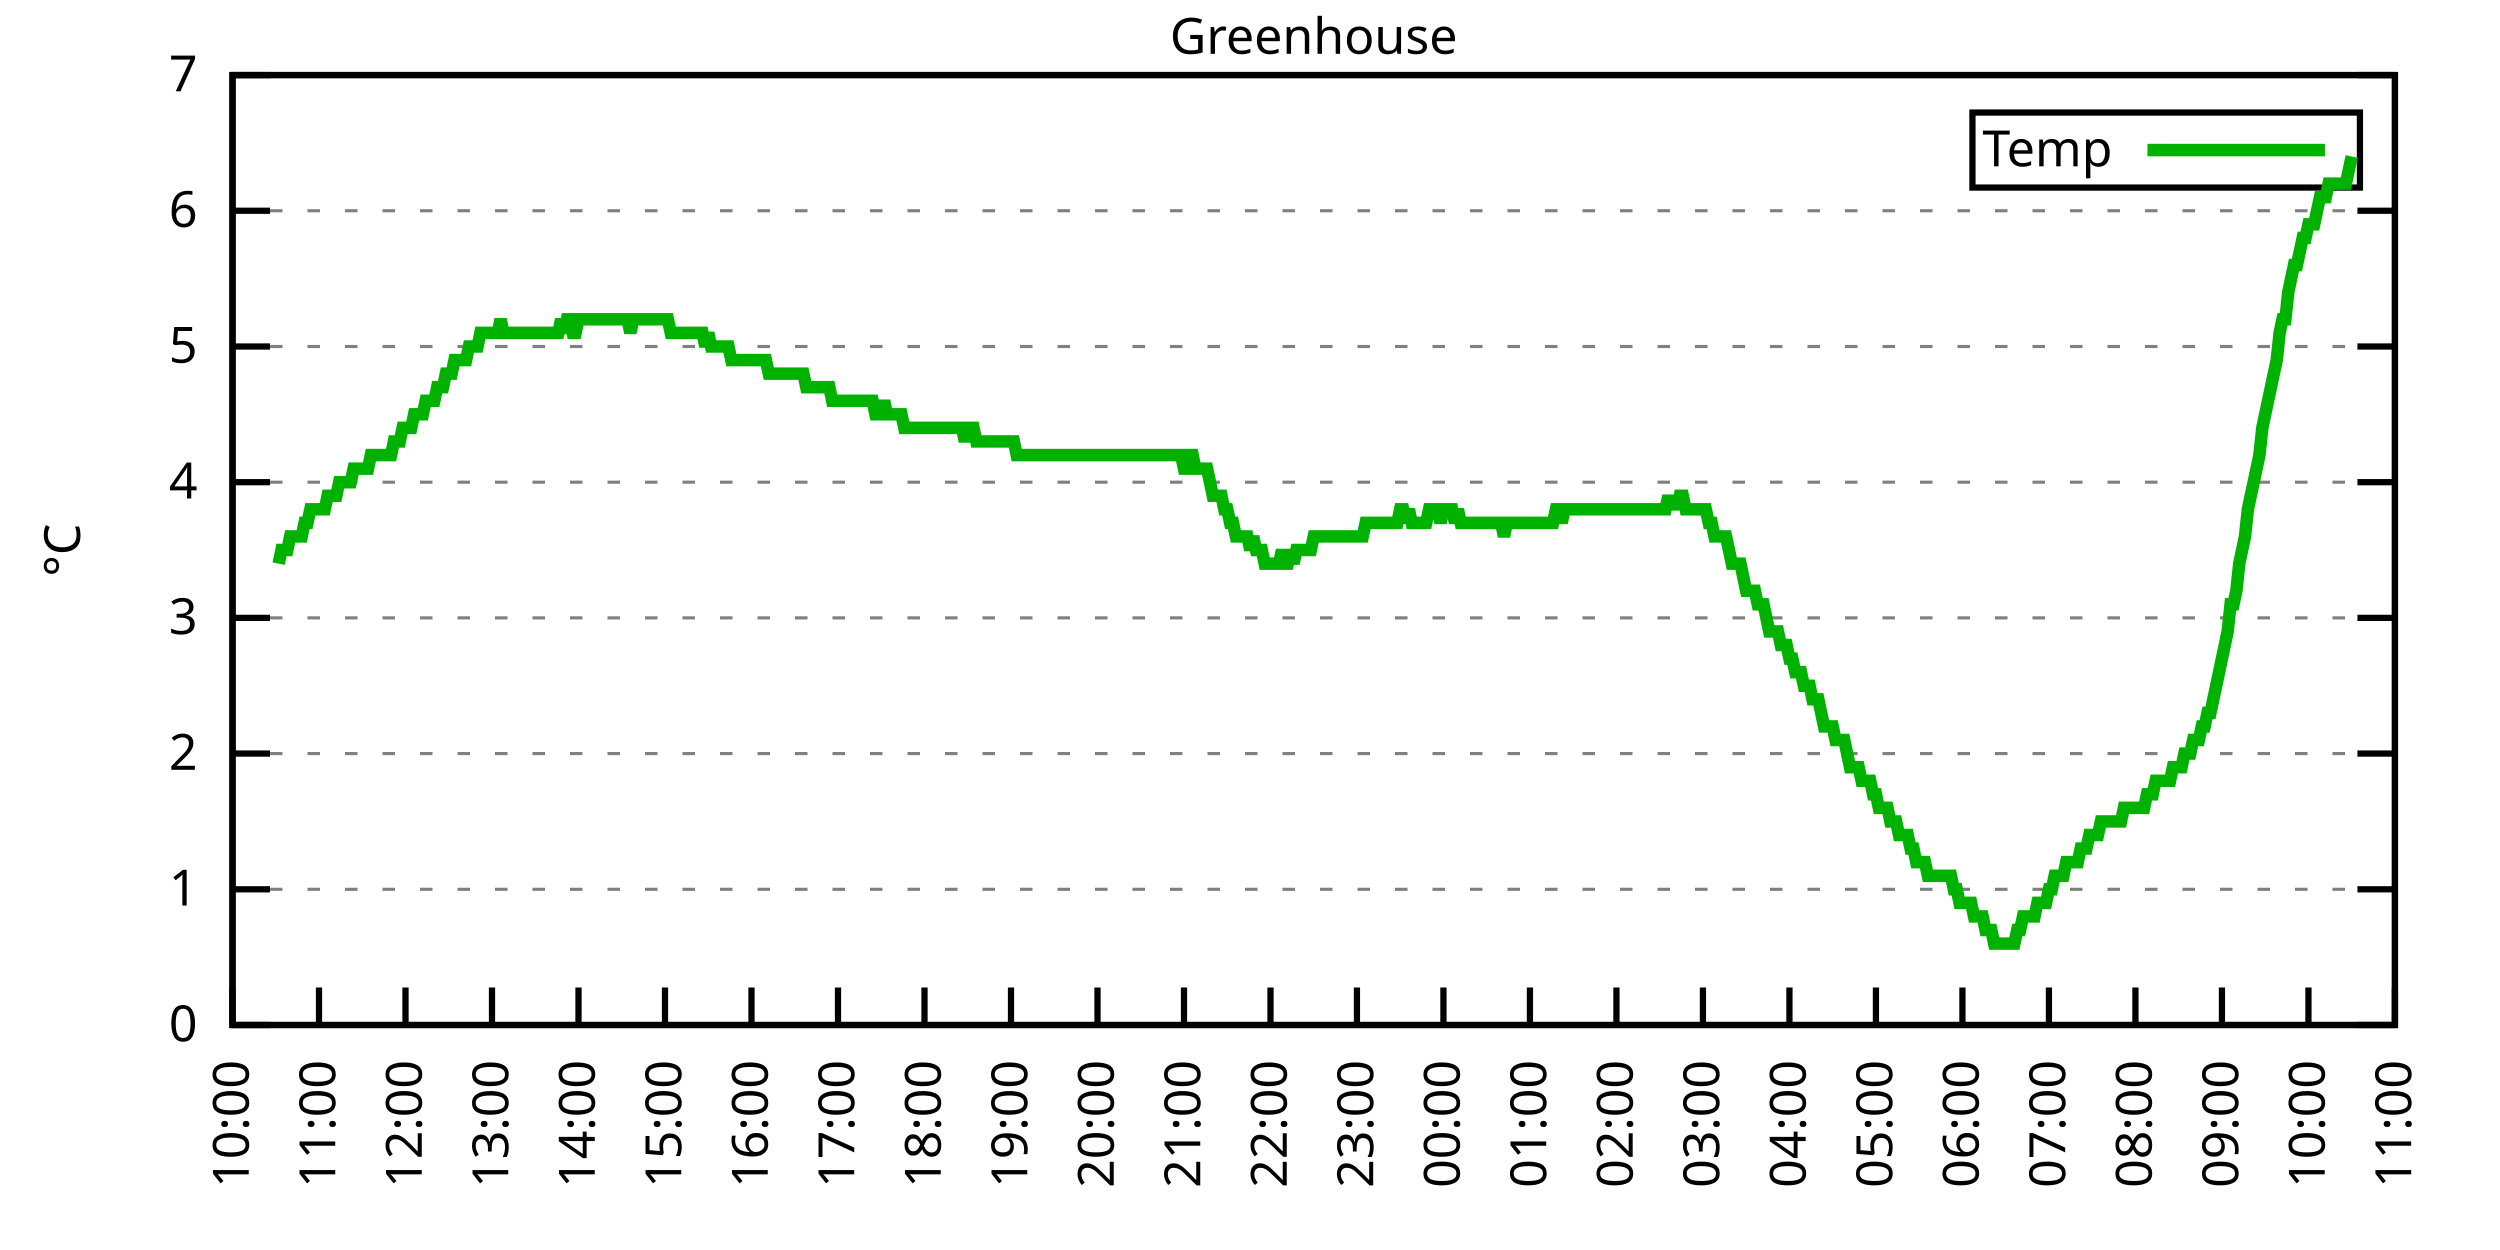
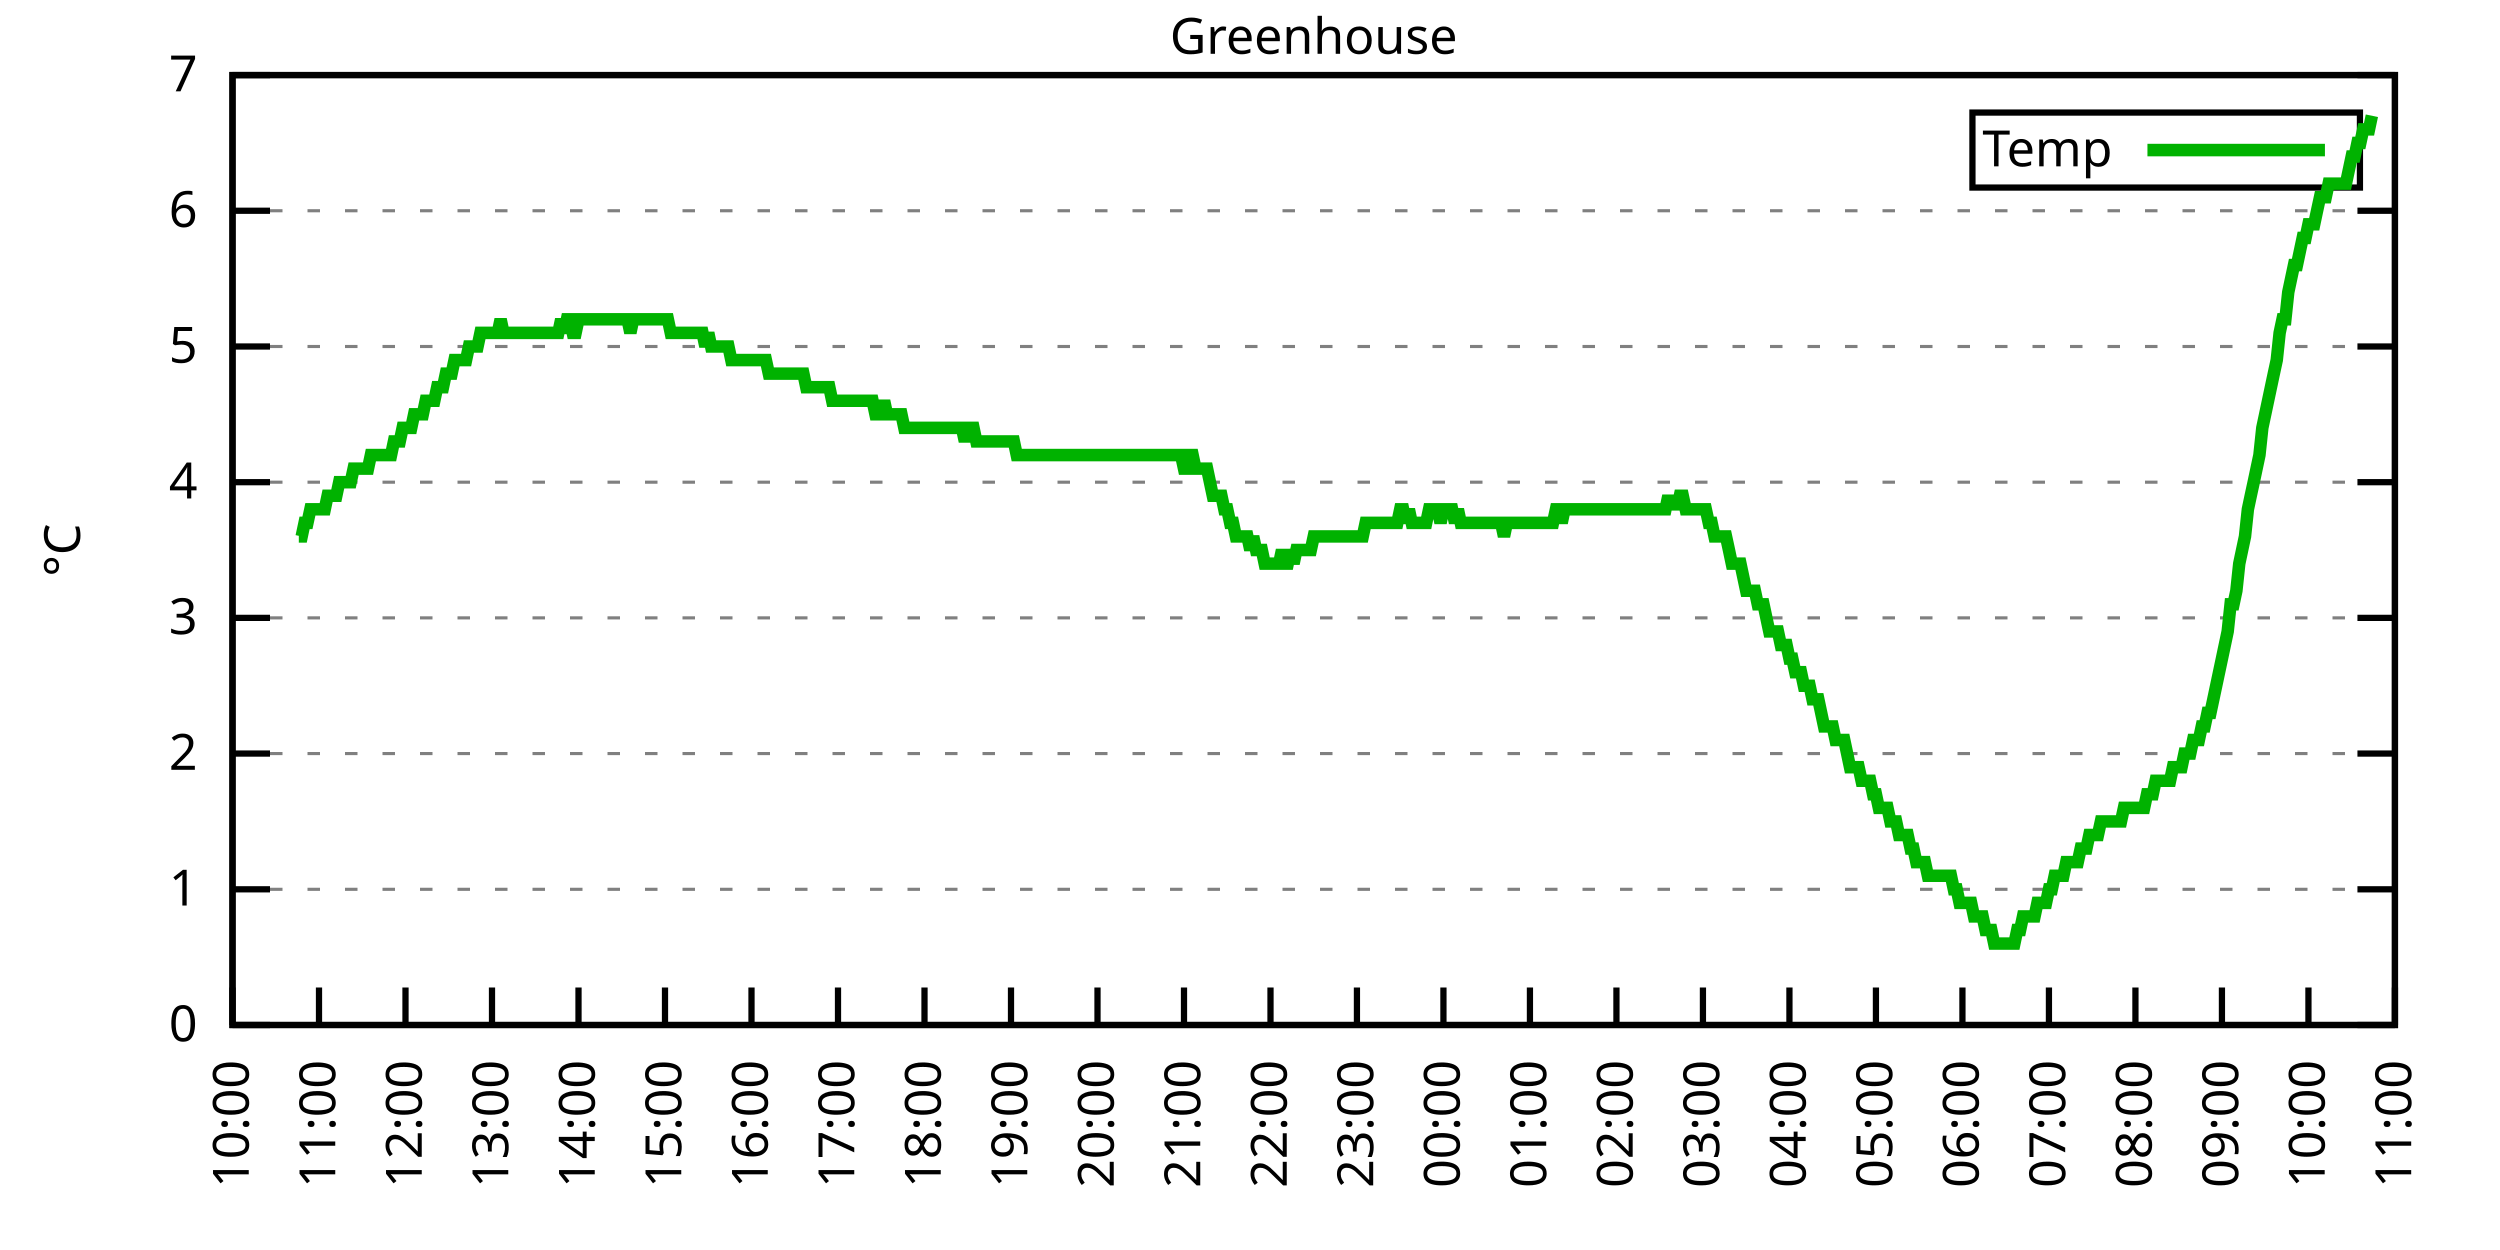
<svg xmlns="http://www.w3.org/2000/svg" xmlns:xlink="http://www.w3.org/1999/xlink" width="400" height="200" viewBox="0 0 400 200">
  <g id="gnuplot_canvas">
    <rect x="0" y="0" width="400" height="200" fill="none" />
    <defs>
      <circle id="gpDot" r="0.5" stroke-width="0.5" stroke="currentColor" />
      <path id="gpPt0" stroke-width="0.333" stroke="currentColor" d="M-1,0 h2 M0,-1 v2" />
      <path id="gpPt1" stroke-width="0.333" stroke="currentColor" d="M-1,-1 L1,1 M1,-1 L-1,1" />
      <path id="gpPt2" stroke-width="0.333" stroke="currentColor" d="M-1,0 L1,0 M0,-1 L0,1 M-1,-1 L1,1 M-1,1 L1,-1" />
      <rect id="gpPt3" stroke-width="0.333" stroke="currentColor" x="-1" y="-1" width="2" height="2" />
      <rect id="gpPt4" stroke-width="0.333" stroke="currentColor" fill="currentColor" x="-1" y="-1" width="2" height="2" />
      <circle id="gpPt5" stroke-width="0.333" stroke="currentColor" cx="0" cy="0" r="1" />
      <use xlink:href="#gpPt5" id="gpPt6" fill="currentColor" stroke="none" />
      <path id="gpPt7" stroke-width="0.333" stroke="currentColor" d="M0,-1.33 L-1.33,0.67 L1.33,0.67 z" />
      <use xlink:href="#gpPt7" id="gpPt8" fill="currentColor" stroke="none" />
      <use xlink:href="#gpPt7" id="gpPt9" stroke="currentColor" transform="rotate(180)" />
      <use xlink:href="#gpPt9" id="gpPt10" fill="currentColor" stroke="none" />
      <use xlink:href="#gpPt3" id="gpPt11" stroke="currentColor" transform="rotate(45)" />
      <use xlink:href="#gpPt11" id="gpPt12" fill="currentColor" stroke="none" />
      <path id="gpPt13" stroke-width="0.333" stroke="currentColor" d="M0,1.330 L1.265,0.411 L0.782,-1.067 L-0.782,-1.076 L-1.265,0.411 z" />
      <use xlink:href="#gpPt13" id="gpPt14" fill="currentColor" stroke="none" />
      <filter id="textbox" filterUnits="objectBoundingBox" x="0" y="0" height="1" width="1">
        <feFlood flood-color="white" flood-opacity="1" result="bgnd" />
        <feComposite in="SourceGraphic" in2="bgnd" operator="atop" />
      </filter>
      <filter id="greybox" filterUnits="objectBoundingBox" x="0" y="0" height="1" width="1">
        <feFlood flood-color="lightgrey" flood-opacity="1" result="grey" />
        <feComposite in="SourceGraphic" in2="grey" operator="atop" />
      </filter>
    </defs>
    <g fill="none" color="white" stroke="currentColor" stroke-width="1.00" stroke-linecap="butt" stroke-linejoin="miter">
</g>
    <g fill="none" color="black" stroke="currentColor" stroke-width="1.00" stroke-linecap="butt" stroke-linejoin="miter">
      <g stroke="none" shape-rendering="crispEdges">
        <polygon fill="rgb(255, 255, 255)" points="37.20,164.00 383.18,164.00 383.18,12.02 37.20,12.02 " />
      </g>
    </g>
    <g fill="none" color="black" stroke="currentColor" stroke-width="1.00" stroke-linecap="butt" stroke-linejoin="miter">
</g>
    <g fill="none" color="black" stroke="black" stroke-width="0.50" stroke-linecap="butt" stroke-linejoin="miter">
</g>
    <g fill="none" color="gray" stroke="currentColor" stroke-width="0.50" stroke-linecap="butt" stroke-linejoin="miter">
      <path stroke="gray" stroke-dasharray="2,4" class="gridline" d="M37.20,164.00 L383.19,164.00  " />
    </g>
    <g fill="none" color="gray" stroke="gray" stroke-width="1.00" stroke-linecap="butt" stroke-linejoin="miter">
</g>
    <g fill="none" color="black" stroke="currentColor" stroke-width="1.00" stroke-linecap="butt" stroke-linejoin="miter">
      <path stroke="black" d="M37.20,164.00 L43.20,164.00 M383.19,164.00 L377.19,164.00  " />
      <g transform="translate(31.60,166.60)" stroke="none" fill="black" font-family="Sans" font-size="8.00" text-anchor="end">
        <text>
          <tspan font-family="Sans"> 0</tspan>
        </text>
      </g>
    </g>
    <g fill="none" color="black" stroke="currentColor" stroke-width="1.00" stroke-linecap="butt" stroke-linejoin="miter">
</g>
    <g fill="none" color="black" stroke="black" stroke-width="0.50" stroke-linecap="butt" stroke-linejoin="miter">
</g>
    <g fill="none" color="gray" stroke="currentColor" stroke-width="0.50" stroke-linecap="butt" stroke-linejoin="miter">
      <path stroke="gray" stroke-dasharray="2,4" class="gridline" d="M37.20,142.29 L383.19,142.29  " />
    </g>
    <g fill="none" color="gray" stroke="gray" stroke-width="1.00" stroke-linecap="butt" stroke-linejoin="miter">
</g>
    <g fill="none" color="black" stroke="currentColor" stroke-width="1.00" stroke-linecap="butt" stroke-linejoin="miter">
      <path stroke="black" d="M37.20,142.29 L43.20,142.29 M383.19,142.29 L377.19,142.29  " />
      <g transform="translate(31.60,144.89)" stroke="none" fill="black" font-family="Sans" font-size="8.00" text-anchor="end">
        <text>
          <tspan font-family="Sans"> 1</tspan>
        </text>
      </g>
    </g>
    <g fill="none" color="black" stroke="currentColor" stroke-width="1.00" stroke-linecap="butt" stroke-linejoin="miter">
</g>
    <g fill="none" color="black" stroke="black" stroke-width="0.50" stroke-linecap="butt" stroke-linejoin="miter">
</g>
    <g fill="none" color="gray" stroke="currentColor" stroke-width="0.50" stroke-linecap="butt" stroke-linejoin="miter">
      <path stroke="gray" stroke-dasharray="2,4" class="gridline" d="M37.20,120.57 L383.19,120.57  " />
    </g>
    <g fill="none" color="gray" stroke="gray" stroke-width="1.00" stroke-linecap="butt" stroke-linejoin="miter">
</g>
    <g fill="none" color="black" stroke="currentColor" stroke-width="1.00" stroke-linecap="butt" stroke-linejoin="miter">
      <path stroke="black" d="M37.20,120.57 L43.20,120.57 M383.19,120.57 L377.19,120.57  " />
      <g transform="translate(31.60,123.17)" stroke="none" fill="black" font-family="Sans" font-size="8.00" text-anchor="end">
        <text>
          <tspan font-family="Sans"> 2</tspan>
        </text>
      </g>
    </g>
    <g fill="none" color="black" stroke="currentColor" stroke-width="1.00" stroke-linecap="butt" stroke-linejoin="miter">
</g>
    <g fill="none" color="black" stroke="black" stroke-width="0.50" stroke-linecap="butt" stroke-linejoin="miter">
</g>
    <g fill="none" color="gray" stroke="currentColor" stroke-width="0.50" stroke-linecap="butt" stroke-linejoin="miter">
      <path stroke="gray" stroke-dasharray="2,4" class="gridline" d="M37.20,98.86 L383.19,98.86  " />
    </g>
    <g fill="none" color="gray" stroke="gray" stroke-width="1.00" stroke-linecap="butt" stroke-linejoin="miter">
</g>
    <g fill="none" color="black" stroke="currentColor" stroke-width="1.00" stroke-linecap="butt" stroke-linejoin="miter">
      <path stroke="black" d="M37.20,98.86 L43.20,98.86 M383.19,98.86 L377.19,98.86  " />
      <g transform="translate(31.60,101.46)" stroke="none" fill="black" font-family="Sans" font-size="8.00" text-anchor="end">
        <text>
          <tspan font-family="Sans"> 3</tspan>
        </text>
      </g>
    </g>
    <g fill="none" color="black" stroke="currentColor" stroke-width="1.00" stroke-linecap="butt" stroke-linejoin="miter">
</g>
    <g fill="none" color="black" stroke="black" stroke-width="0.50" stroke-linecap="butt" stroke-linejoin="miter">
</g>
    <g fill="none" color="gray" stroke="currentColor" stroke-width="0.50" stroke-linecap="butt" stroke-linejoin="miter">
      <path stroke="gray" stroke-dasharray="2,4" class="gridline" d="M37.20,77.15 L383.19,77.15  " />
    </g>
    <g fill="none" color="gray" stroke="gray" stroke-width="1.00" stroke-linecap="butt" stroke-linejoin="miter">
</g>
    <g fill="none" color="black" stroke="currentColor" stroke-width="1.00" stroke-linecap="butt" stroke-linejoin="miter">
      <path stroke="black" d="M37.20,77.15 L43.20,77.15 M383.19,77.15 L377.19,77.15  " />
      <g transform="translate(31.60,79.75)" stroke="none" fill="black" font-family="Sans" font-size="8.00" text-anchor="end">
        <text>
          <tspan font-family="Sans"> 4</tspan>
        </text>
      </g>
    </g>
    <g fill="none" color="black" stroke="currentColor" stroke-width="1.00" stroke-linecap="butt" stroke-linejoin="miter">
</g>
    <g fill="none" color="black" stroke="black" stroke-width="0.50" stroke-linecap="butt" stroke-linejoin="miter">
</g>
    <g fill="none" color="gray" stroke="currentColor" stroke-width="0.50" stroke-linecap="butt" stroke-linejoin="miter">
      <path stroke="gray" stroke-dasharray="2,4" class="gridline" d="M37.20,55.44 L383.19,55.44  " />
    </g>
    <g fill="none" color="gray" stroke="gray" stroke-width="1.00" stroke-linecap="butt" stroke-linejoin="miter">
</g>
    <g fill="none" color="black" stroke="currentColor" stroke-width="1.00" stroke-linecap="butt" stroke-linejoin="miter">
      <path stroke="black" d="M37.20,55.44 L43.20,55.44 M383.19,55.44 L377.19,55.44  " />
      <g transform="translate(31.60,58.04)" stroke="none" fill="black" font-family="Sans" font-size="8.00" text-anchor="end">
        <text>
          <tspan font-family="Sans"> 5</tspan>
        </text>
      </g>
    </g>
    <g fill="none" color="black" stroke="currentColor" stroke-width="1.00" stroke-linecap="butt" stroke-linejoin="miter">
</g>
    <g fill="none" color="black" stroke="black" stroke-width="0.50" stroke-linecap="butt" stroke-linejoin="miter">
</g>
    <g fill="none" color="gray" stroke="currentColor" stroke-width="0.50" stroke-linecap="butt" stroke-linejoin="miter">
      <path stroke="gray" stroke-dasharray="2,4" class="gridline" d="M37.20,33.72 L383.19,33.72  " />
    </g>
    <g fill="none" color="gray" stroke="gray" stroke-width="1.00" stroke-linecap="butt" stroke-linejoin="miter">
</g>
    <g fill="none" color="black" stroke="currentColor" stroke-width="1.00" stroke-linecap="butt" stroke-linejoin="miter">
      <path stroke="black" d="M37.20,33.72 L43.20,33.72 M383.19,33.72 L377.19,33.72  " />
      <g transform="translate(31.60,36.32)" stroke="none" fill="black" font-family="Sans" font-size="8.00" text-anchor="end">
        <text>
          <tspan font-family="Sans"> 6</tspan>
        </text>
      </g>
    </g>
    <g fill="none" color="black" stroke="currentColor" stroke-width="1.00" stroke-linecap="butt" stroke-linejoin="miter">
</g>
    <g fill="none" color="black" stroke="black" stroke-width="0.50" stroke-linecap="butt" stroke-linejoin="miter">
</g>
    <g fill="none" color="gray" stroke="currentColor" stroke-width="0.50" stroke-linecap="butt" stroke-linejoin="miter">
      <path stroke="gray" stroke-dasharray="2,4" class="gridline" d="M37.20,12.01 L383.19,12.01  " />
    </g>
    <g fill="none" color="gray" stroke="gray" stroke-width="1.00" stroke-linecap="butt" stroke-linejoin="miter">
</g>
    <g fill="none" color="black" stroke="currentColor" stroke-width="1.00" stroke-linecap="butt" stroke-linejoin="miter">
      <path stroke="black" d="M37.20,12.01 L43.20,12.01 M383.19,12.01 L377.19,12.01  " />
      <g transform="translate(31.60,14.61)" stroke="none" fill="black" font-family="Sans" font-size="8.00" text-anchor="end">
        <text>
          <tspan font-family="Sans"> 7</tspan>
        </text>
      </g>
    </g>
    <g fill="none" color="black" stroke="currentColor" stroke-width="1.00" stroke-linecap="butt" stroke-linejoin="miter">
      <path stroke="black" d="M37.20,164.00 L37.20,158.00  " />
      <g transform="translate(39.80,169.60) rotate(270.00)" stroke="none" fill="black" font-family="Sans" font-size="8.00" text-anchor="end">
        <text>
          <tspan font-family="Sans">10:00</tspan>
        </text>
      </g>
    </g>
    <g fill="none" color="black" stroke="currentColor" stroke-width="1.00" stroke-linecap="butt" stroke-linejoin="miter">
      <path stroke="black" d="M51.04,164.00 L51.04,158.00  " />
      <g transform="translate(53.64,169.60) rotate(270.00)" stroke="none" fill="black" font-family="Sans" font-size="8.00" text-anchor="end">
        <text>
          <tspan font-family="Sans">11:00</tspan>
        </text>
      </g>
    </g>
    <g fill="none" color="black" stroke="currentColor" stroke-width="1.00" stroke-linecap="butt" stroke-linejoin="miter">
      <path stroke="black" d="M64.88,164.00 L64.88,158.00  " />
      <g transform="translate(67.48,169.60) rotate(270.00)" stroke="none" fill="black" font-family="Sans" font-size="8.00" text-anchor="end">
        <text>
          <tspan font-family="Sans">12:00</tspan>
        </text>
      </g>
    </g>
    <g fill="none" color="black" stroke="currentColor" stroke-width="1.00" stroke-linecap="butt" stroke-linejoin="miter">
      <path stroke="black" d="M78.72,164.00 L78.72,158.00  " />
      <g transform="translate(81.32,169.60) rotate(270.00)" stroke="none" fill="black" font-family="Sans" font-size="8.00" text-anchor="end">
        <text>
          <tspan font-family="Sans">13:00</tspan>
        </text>
      </g>
    </g>
    <g fill="none" color="black" stroke="currentColor" stroke-width="1.00" stroke-linecap="butt" stroke-linejoin="miter">
      <path stroke="black" d="M92.56,164.00 L92.56,158.00  " />
      <g transform="translate(95.16,169.60) rotate(270.00)" stroke="none" fill="black" font-family="Sans" font-size="8.00" text-anchor="end">
        <text>
          <tspan font-family="Sans">14:00</tspan>
        </text>
      </g>
    </g>
    <g fill="none" color="black" stroke="currentColor" stroke-width="1.00" stroke-linecap="butt" stroke-linejoin="miter">
      <path stroke="black" d="M106.40,164.00 L106.40,158.00  " />
      <g transform="translate(109.00,169.60) rotate(270.00)" stroke="none" fill="black" font-family="Sans" font-size="8.00" text-anchor="end">
        <text>
          <tspan font-family="Sans">15:00</tspan>
        </text>
      </g>
    </g>
    <g fill="none" color="black" stroke="currentColor" stroke-width="1.00" stroke-linecap="butt" stroke-linejoin="miter">
      <path stroke="black" d="M120.24,164.00 L120.24,158.00  " />
      <g transform="translate(122.84,169.60) rotate(270.00)" stroke="none" fill="black" font-family="Sans" font-size="8.00" text-anchor="end">
        <text>
          <tspan font-family="Sans">16:00</tspan>
        </text>
      </g>
    </g>
    <g fill="none" color="black" stroke="currentColor" stroke-width="1.00" stroke-linecap="butt" stroke-linejoin="miter">
      <path stroke="black" d="M134.08,164.00 L134.08,158.00  " />
      <g transform="translate(136.68,169.60) rotate(270.00)" stroke="none" fill="black" font-family="Sans" font-size="8.00" text-anchor="end">
        <text>
          <tspan font-family="Sans">17:00</tspan>
        </text>
      </g>
    </g>
    <g fill="none" color="black" stroke="currentColor" stroke-width="1.00" stroke-linecap="butt" stroke-linejoin="miter">
      <path stroke="black" d="M147.92,164.00 L147.92,158.00  " />
      <g transform="translate(150.52,169.60) rotate(270.00)" stroke="none" fill="black" font-family="Sans" font-size="8.00" text-anchor="end">
        <text>
          <tspan font-family="Sans">18:00</tspan>
        </text>
      </g>
    </g>
    <g fill="none" color="black" stroke="currentColor" stroke-width="1.00" stroke-linecap="butt" stroke-linejoin="miter">
      <path stroke="black" d="M161.76,164.00 L161.76,158.00  " />
      <g transform="translate(164.36,169.60) rotate(270.00)" stroke="none" fill="black" font-family="Sans" font-size="8.00" text-anchor="end">
        <text>
          <tspan font-family="Sans">19:00</tspan>
        </text>
      </g>
    </g>
    <g fill="none" color="black" stroke="currentColor" stroke-width="1.00" stroke-linecap="butt" stroke-linejoin="miter">
      <path stroke="black" d="M175.60,164.00 L175.60,158.00  " />
      <g transform="translate(178.20,169.60) rotate(270.00)" stroke="none" fill="black" font-family="Sans" font-size="8.00" text-anchor="end">
        <text>
          <tspan font-family="Sans">20:00</tspan>
        </text>
      </g>
    </g>
    <g fill="none" color="black" stroke="currentColor" stroke-width="1.00" stroke-linecap="butt" stroke-linejoin="miter">
      <path stroke="black" d="M189.44,164.00 L189.44,158.00  " />
      <g transform="translate(192.04,169.60) rotate(270.00)" stroke="none" fill="black" font-family="Sans" font-size="8.00" text-anchor="end">
        <text>
          <tspan font-family="Sans">21:00</tspan>
        </text>
      </g>
    </g>
    <g fill="none" color="black" stroke="currentColor" stroke-width="1.00" stroke-linecap="butt" stroke-linejoin="miter">
      <path stroke="black" d="M203.28,164.00 L203.28,158.00  " />
      <g transform="translate(205.88,169.60) rotate(270.00)" stroke="none" fill="black" font-family="Sans" font-size="8.00" text-anchor="end">
        <text>
          <tspan font-family="Sans">22:00</tspan>
        </text>
      </g>
    </g>
    <g fill="none" color="black" stroke="currentColor" stroke-width="1.00" stroke-linecap="butt" stroke-linejoin="miter">
      <path stroke="black" d="M217.11,164.00 L217.11,158.00  " />
      <g transform="translate(219.71,169.60) rotate(270.00)" stroke="none" fill="black" font-family="Sans" font-size="8.00" text-anchor="end">
        <text>
          <tspan font-family="Sans">23:00</tspan>
        </text>
      </g>
    </g>
    <g fill="none" color="black" stroke="currentColor" stroke-width="1.00" stroke-linecap="butt" stroke-linejoin="miter">
      <path stroke="black" d="M230.95,164.00 L230.95,158.00  " />
      <g transform="translate(233.55,169.60) rotate(270.00)" stroke="none" fill="black" font-family="Sans" font-size="8.00" text-anchor="end">
        <text>
          <tspan font-family="Sans">00:00</tspan>
        </text>
      </g>
    </g>
    <g fill="none" color="black" stroke="currentColor" stroke-width="1.00" stroke-linecap="butt" stroke-linejoin="miter">
      <path stroke="black" d="M244.79,164.00 L244.79,158.00  " />
      <g transform="translate(247.39,169.60) rotate(270.00)" stroke="none" fill="black" font-family="Sans" font-size="8.00" text-anchor="end">
        <text>
          <tspan font-family="Sans">01:00</tspan>
        </text>
      </g>
    </g>
    <g fill="none" color="black" stroke="currentColor" stroke-width="1.00" stroke-linecap="butt" stroke-linejoin="miter">
      <path stroke="black" d="M258.63,164.00 L258.63,158.00  " />
      <g transform="translate(261.23,169.60) rotate(270.00)" stroke="none" fill="black" font-family="Sans" font-size="8.00" text-anchor="end">
        <text>
          <tspan font-family="Sans">02:00</tspan>
        </text>
      </g>
    </g>
    <g fill="none" color="black" stroke="currentColor" stroke-width="1.00" stroke-linecap="butt" stroke-linejoin="miter">
      <path stroke="black" d="M272.47,164.00 L272.47,158.00  " />
      <g transform="translate(275.07,169.60) rotate(270.00)" stroke="none" fill="black" font-family="Sans" font-size="8.00" text-anchor="end">
        <text>
          <tspan font-family="Sans">03:00</tspan>
        </text>
      </g>
    </g>
    <g fill="none" color="black" stroke="currentColor" stroke-width="1.00" stroke-linecap="butt" stroke-linejoin="miter">
      <path stroke="black" d="M286.31,164.00 L286.31,158.00  " />
      <g transform="translate(288.91,169.60) rotate(270.00)" stroke="none" fill="black" font-family="Sans" font-size="8.00" text-anchor="end">
        <text>
          <tspan font-family="Sans">04:00</tspan>
        </text>
      </g>
    </g>
    <g fill="none" color="black" stroke="currentColor" stroke-width="1.00" stroke-linecap="butt" stroke-linejoin="miter">
      <path stroke="black" d="M300.15,164.00 L300.15,158.00  " />
      <g transform="translate(302.75,169.60) rotate(270.00)" stroke="none" fill="black" font-family="Sans" font-size="8.00" text-anchor="end">
        <text>
          <tspan font-family="Sans">05:00</tspan>
        </text>
      </g>
    </g>
    <g fill="none" color="black" stroke="currentColor" stroke-width="1.00" stroke-linecap="butt" stroke-linejoin="miter">
      <path stroke="black" d="M313.99,164.00 L313.99,158.00  " />
      <g transform="translate(316.59,169.60) rotate(270.00)" stroke="none" fill="black" font-family="Sans" font-size="8.00" text-anchor="end">
        <text>
          <tspan font-family="Sans">06:00</tspan>
        </text>
      </g>
    </g>
    <g fill="none" color="black" stroke="currentColor" stroke-width="1.00" stroke-linecap="butt" stroke-linejoin="miter">
      <path stroke="black" d="M327.83,164.00 L327.83,158.00  " />
      <g transform="translate(330.43,169.60) rotate(270.00)" stroke="none" fill="black" font-family="Sans" font-size="8.00" text-anchor="end">
        <text>
          <tspan font-family="Sans">07:00</tspan>
        </text>
      </g>
    </g>
    <g fill="none" color="black" stroke="currentColor" stroke-width="1.00" stroke-linecap="butt" stroke-linejoin="miter">
      <path stroke="black" d="M341.67,164.00 L341.67,158.00  " />
      <g transform="translate(344.27,169.60) rotate(270.00)" stroke="none" fill="black" font-family="Sans" font-size="8.00" text-anchor="end">
        <text>
          <tspan font-family="Sans">08:00</tspan>
        </text>
      </g>
    </g>
    <g fill="none" color="black" stroke="currentColor" stroke-width="1.00" stroke-linecap="butt" stroke-linejoin="miter">
      <path stroke="black" d="M355.51,164.00 L355.51,158.00  " />
      <g transform="translate(358.11,169.60) rotate(270.00)" stroke="none" fill="black" font-family="Sans" font-size="8.00" text-anchor="end">
        <text>
          <tspan font-family="Sans">09:00</tspan>
        </text>
      </g>
    </g>
    <g fill="none" color="black" stroke="currentColor" stroke-width="1.00" stroke-linecap="butt" stroke-linejoin="miter">
      <path stroke="black" d="M369.35,164.00 L369.35,158.00  " />
      <g transform="translate(371.95,169.60) rotate(270.00)" stroke="none" fill="black" font-family="Sans" font-size="8.00" text-anchor="end">
        <text>
          <tspan font-family="Sans">10:00</tspan>
        </text>
      </g>
    </g>
    <g fill="none" color="black" stroke="currentColor" stroke-width="1.00" stroke-linecap="butt" stroke-linejoin="miter">
      <path stroke="black" d="M383.19,164.00 L383.19,158.00  " />
      <g transform="translate(385.79,169.60) rotate(270.00)" stroke="none" fill="black" font-family="Sans" font-size="8.00" text-anchor="end">
        <text>
          <tspan font-family="Sans">11:00</tspan>
        </text>
      </g>
    </g>
    <g fill="none" color="black" stroke="currentColor" stroke-width="1.00" stroke-linecap="butt" stroke-linejoin="miter">
</g>
    <g fill="none" color="black" stroke="currentColor" stroke-width="1.00" stroke-linecap="butt" stroke-linejoin="miter">
      <path stroke="black" d="M37.20,12.01 L37.20,164.00 L383.19,164.00 L383.19,12.01 L37.20,12.01 Z  " />
    </g>
    <g fill="none" color="black" stroke="currentColor" stroke-width="1.00" stroke-linecap="butt" stroke-linejoin="miter">
</g>
    <g fill="none" color="black" stroke="currentColor" stroke-width="1.00" stroke-linecap="butt" stroke-linejoin="miter">
      <path stroke="black" d="M315.59,30.01 L315.59,18.01 L377.59,18.01 L377.59,30.01 L315.59,30.01 Z  " />
    </g>
    <g id="Greenhouse_plot_1">
      <g fill="none" color="white" stroke="black" stroke-width="2.00" stroke-linecap="butt" stroke-linejoin="miter">
</g>
      <g fill="none" color="black" stroke="currentColor" stroke-width="2.00" stroke-linecap="butt" stroke-linejoin="miter">
        <g transform="translate(337.99,26.61)" stroke="none" fill="black" font-family="Sans" font-size="8.00" text-anchor="end">
          <text>
            <tspan font-family="Sans">Temp</tspan>
          </text>
        </g>
      </g>
      <g fill="none" color="black" stroke="currentColor" stroke-width="2.00" stroke-linecap="butt" stroke-linejoin="miter">
-         <path stroke="rgb(  0, 178,   0)" d="M343.59,24.01 L371.99,24.01 M44.58,90.18 L45.04,88.00 L45.50,88.00 L45.97,88.00 L46.43,85.83 L46.89,85.83   L47.35,85.83 L47.81,85.83 L48.27,85.83 L48.73,83.66 L49.19,83.66 L49.66,81.49 L50.12,81.49 L50.58,81.49   L51.04,81.49 L51.50,81.49 L51.96,81.49 L52.42,79.32 L52.88,79.32 L53.35,79.32 L53.81,79.32 L54.27,77.15   L54.73,77.15 L55.19,77.15 L55.65,77.15 L56.11,77.15 L56.58,74.98 L57.04,74.98 L57.50,74.98 L57.96,74.98   L58.42,74.98 L58.88,74.98 L59.34,72.81 L59.80,72.81 L60.27,72.81 L60.73,72.81 L61.19,72.81 L61.65,72.81   L62.11,72.81 L62.57,72.81 L63.03,70.63 L63.50,70.63 L63.96,70.63 L64.42,68.46 L64.88,68.46 L65.34,68.46   L65.80,68.46 L66.26,66.29 L66.72,66.29 L67.19,66.29 L67.65,66.29 L68.11,64.12 L68.57,64.12 L69.03,64.12   L69.49,64.12 L69.95,61.95 L70.42,61.95 L70.88,61.95 L71.34,59.78 L71.80,59.78 L72.26,59.78 L72.72,57.61   L73.18,57.61 L73.64,57.61 L74.11,57.61 L74.57,57.61 L75.03,55.44 L75.49,55.44 L75.95,55.44 L76.41,55.44   L76.87,53.26 L77.33,53.26 L77.80,53.26 L78.26,53.26 L78.72,53.26 L79.18,53.26 L79.64,53.26 L80.10,51.09   L80.56,53.26 L81.03,53.26 L81.49,53.26 L81.95,53.26 L82.41,53.26 L82.87,53.26 L83.33,53.26 L83.79,53.26   L84.25,53.26 L84.72,53.26 L85.18,53.26 L85.64,53.26 L86.10,53.26 L86.56,53.26 L87.02,53.26 L87.48,53.26   L87.95,53.26 L88.41,53.26 L88.87,53.26 L89.33,53.26 L89.79,51.09 L90.25,53.26 L90.71,51.09 L91.17,51.09   L91.64,53.26 L92.10,53.26 L92.56,51.09 L93.02,51.09 L93.48,51.09 L93.94,51.09 L94.40,51.09 L94.87,51.09   L95.33,51.09 L95.79,51.09 L96.25,51.09 L96.71,51.09 L97.17,51.09 L97.63,51.09 L98.09,51.09 L98.56,51.09   L99.02,51.09 L99.94,51.09 L100.40,51.09 L100.86,53.26 L101.32,51.09 L101.78,51.09 L102.25,51.09 L102.71,51.09   L103.17,51.09 L103.63,51.09 L104.09,51.09 L104.55,51.09 L105.01,51.09 L105.48,51.09 L105.94,51.09 L106.40,51.09   L106.86,51.09 L107.32,53.26 L107.78,53.26 L108.24,53.26 L108.70,53.26 L109.17,53.26 L109.63,53.26 L110.09,53.26   L110.55,53.26 L111.01,53.26 L111.47,53.26 L111.93,53.26 L112.40,53.26 L112.86,55.44 L113.32,53.26 L113.78,55.44   L114.24,55.44 L114.70,55.44 L115.16,55.44 L115.62,55.44 L116.09,55.44 L116.55,55.44 L117.01,57.61 L117.47,57.61   L117.93,57.61 L118.39,57.61 L118.85,57.61 L119.31,57.61 L119.78,57.61 L120.24,57.61 L120.70,57.61 L121.16,57.61   L121.62,57.61 L122.08,57.61 L122.54,57.61 L123.01,59.78 L123.47,59.78 L123.93,59.78 L124.39,59.78 L124.85,59.78   L125.31,59.78 L125.77,59.78 L126.23,59.78 L126.70,59.78 L127.16,59.78 L127.62,59.78 L128.08,59.78 L128.54,59.78   L129.00,61.95 L129.46,61.95 L129.93,61.95 L130.39,61.95 L130.85,61.95 L131.31,61.95 L131.77,61.95 L132.23,61.95   L132.69,61.95 L133.15,64.12 L133.62,64.12 L134.08,64.12 L134.54,64.12 L135.00,64.12 L135.46,64.12 L135.92,64.12   L136.38,64.12 L136.85,64.12 L137.31,64.12 L137.77,64.12 L138.23,64.12 L138.69,64.12 L139.15,64.12 L139.61,64.12   L140.07,66.29 L140.54,66.29 L141.00,66.29 L141.46,64.12 L141.92,66.29 L142.38,66.29 L142.84,66.29 L143.30,66.29   L143.76,66.29 L144.23,66.29 L144.69,68.46 L145.15,68.46 L145.61,68.46 L146.07,68.46 L146.53,68.46 L146.99,68.46   L147.46,68.46 L147.92,68.46 L148.38,68.46 L148.84,68.46 L149.30,68.46 L149.76,68.46 L150.22,68.46 L150.68,68.46   L151.15,68.46 L151.61,68.46 L152.07,68.46 L152.53,68.46 L152.99,68.46 L153.45,68.46 L153.91,68.46 L154.38,70.63   L154.84,68.46 L155.30,68.46 L155.76,68.46 L156.22,70.63 L156.68,70.63 L157.14,70.63 L157.60,70.63 L158.07,70.63   L158.53,70.63 L158.99,70.63 L159.45,70.63 L159.91,70.63 L160.37,70.63 L160.83,70.63 L161.30,70.63 L161.76,70.63   L162.22,70.63 L162.68,72.81 L163.14,72.81 L163.60,72.81 L164.06,72.81 L164.52,72.81 L164.99,72.81 L165.45,72.81   L165.91,72.81 L166.37,72.81 L166.83,72.81 L167.29,72.81 L167.75,72.81 L168.21,72.81 L168.68,72.81 L169.14,72.81   L169.60,72.81 L170.06,72.81 L170.52,72.81 L170.98,72.81 L171.44,72.81 L171.91,72.81 L172.37,72.81 L172.83,72.81   L173.29,72.81 L173.75,72.81 L174.21,72.81 L174.67,72.81 L175.13,72.81 L175.60,72.81 L176.06,72.81 L176.52,72.81   L176.98,72.81 L177.44,72.81 L177.90,72.81 L178.36,72.81 L178.83,72.81 L179.29,72.81 L179.75,72.81 L180.21,72.81   L180.67,72.81 L181.13,72.81 L181.59,72.81 L182.05,72.81 L182.52,72.81 L182.98,72.81 L183.44,72.81 L183.90,72.81   L184.36,72.81 L184.82,72.81 L185.28,72.81 L185.75,72.81 L186.21,72.81 L186.67,72.81 L187.13,72.81 L187.59,72.81   L188.05,72.81 L188.51,72.81 L188.97,72.81 L189.44,74.98 L189.90,74.98 L190.36,72.81 L190.82,72.81 L191.28,74.98   L191.74,74.98 L192.20,74.98 L192.66,74.98 L193.13,74.98 L193.59,77.15 L194.05,79.32 L194.51,79.32 L194.97,79.32   L195.43,79.32 L195.89,81.49 L196.36,81.49 L196.82,83.66 L197.28,83.66 L197.74,85.83 L198.20,85.83 L198.66,85.83   L199.12,85.83 L199.58,85.83 L200.05,88.00 L200.51,85.83 L200.97,88.00 L201.43,88.00 L201.89,88.00 L202.35,90.18   L202.81,90.18 L203.28,90.18 L203.74,90.18 L204.20,90.18 L204.66,90.18 L205.12,88.00 L205.58,90.18 L206.04,90.18   L206.50,88.00 L206.97,90.18 L207.43,88.00 L207.89,88.00 L208.35,88.00 L208.81,88.00 L209.27,88.00 L209.73,88.00   L210.20,85.83 L210.66,85.83 L211.12,85.83 L211.58,85.83 L212.04,85.83 L212.50,85.83 L212.96,85.83 L213.42,85.83   L213.89,85.83 L214.35,85.83 L214.81,85.83 L215.27,85.83 L215.73,85.83 L216.19,85.83 L216.65,85.83 L217.11,85.83   L217.58,85.83 L218.04,85.83 L218.50,83.66 L218.96,83.66 L219.42,83.66 L219.88,83.66 L220.34,83.66 L220.81,83.66   L221.27,83.66 L221.73,83.66 L222.19,83.66 L222.65,83.66 L223.11,83.66 L223.57,83.66 L224.03,81.49 L224.50,81.49   L224.96,83.66 L225.42,81.49 L225.88,83.66 L226.34,83.66 L226.80,83.66 L227.26,83.66 L227.73,83.66 L228.19,83.66   L228.65,81.49 L229.11,81.49 L229.57,81.49 L230.03,81.49 L230.49,83.66 L230.95,81.49 L231.42,81.49 L231.88,81.49   L232.34,81.49 L232.80,83.66 L233.26,81.49 L233.72,83.66 L234.18,83.66 L234.64,83.66 L235.11,83.66 L235.57,83.66   L236.03,83.66 L236.49,83.66 L236.95,83.66 L237.41,83.66 L237.87,83.66 L238.34,83.66 L238.80,83.66 L239.26,83.66   L239.72,83.66 L240.18,83.66 L240.64,85.83 L241.10,83.66 L241.56,83.66 L242.03,83.66 L242.49,83.66 L242.95,83.66   L243.41,83.66 L243.87,83.66 L244.33,83.66 L244.79,83.66 L245.26,83.66 L245.72,83.66 L246.18,83.66 L246.64,83.66   L247.10,83.66 L247.56,83.66 L248.02,83.66 L248.48,83.66 L248.95,81.49 L249.41,81.49 L249.87,83.66 L250.33,81.49   L250.79,81.49 L251.25,81.49 L251.71,81.49 L252.18,81.49 L252.64,81.49 L253.10,81.49 L253.56,81.49 L254.02,81.49   L254.48,81.49 L254.94,81.49 L255.40,81.49 L255.87,81.49 L256.33,81.49 L256.79,81.49 L257.25,81.49 L257.71,81.49   L258.17,81.49 L258.63,81.49 L259.09,81.49 L259.56,81.49 L260.02,81.49 L260.48,81.49 L260.94,81.49 L261.40,81.49   L261.86,81.49 L262.32,81.49 L262.79,81.49 L263.25,81.49 L263.71,81.49 L264.17,81.49 L264.63,81.49 L265.09,81.49   L265.55,81.49 L266.01,81.49 L266.48,81.49 L266.94,79.32 L267.40,81.49 L267.86,79.32 L268.32,81.49 L268.78,79.32   L269.24,79.32 L269.71,81.49 L270.17,81.49 L270.63,81.49 L271.09,81.49 L271.55,81.49 L272.01,81.49 L272.47,81.49   L272.93,81.49 L273.40,83.66 L273.86,83.66 L274.32,85.83 L274.78,85.83 L275.24,85.83 L275.70,85.83 L276.16,85.83   L276.63,88.00 L277.09,90.18 L277.55,90.18 L278.01,90.18 L278.47,90.18 L278.93,92.35 L279.39,94.52 L279.85,94.52   L280.32,94.52 L280.78,94.52 L281.24,96.69 L281.70,96.69 L282.16,96.69 L282.62,98.86 L283.08,101.03 L283.54,101.03   L284.01,101.03 L284.47,101.03 L284.93,103.20 L285.39,103.20 L285.85,103.20 L286.31,105.38 L286.77,105.38 L287.24,107.55   L287.70,107.55 L288.16,107.55 L288.62,109.72 L289.08,109.72 L289.54,109.72 L290.00,111.89 L290.46,111.89 L290.93,111.89   L291.39,114.06 L291.85,116.23 L292.31,116.23 L292.77,116.23 L293.23,116.23 L293.69,118.40 L294.16,118.40 L294.62,118.40   L295.08,118.40 L295.54,120.57 L296.00,122.75 L296.46,122.75 L296.92,122.75 L297.38,122.75 L297.85,124.92 L298.31,124.92   L298.77,124.92 L299.23,124.92 L299.69,127.09 L300.15,127.09 L300.61,129.26 L301.08,129.26 L301.54,129.26 L302.00,129.26   L302.46,131.43 L302.92,131.43 L303.38,131.43 L303.84,133.60 L304.30,133.60 L304.77,133.60 L305.23,133.60 L305.69,135.77   L306.15,135.77 L306.61,137.94 L307.07,137.94 L307.53,137.94 L307.99,137.94 L308.46,140.12 L308.92,140.12 L309.38,140.12   L309.84,140.12 L310.30,140.12 L310.76,140.12 L311.22,140.12 L311.69,140.12 L312.15,140.12 L312.61,142.29 L313.07,142.29   L313.53,144.46 L313.99,144.46 L314.45,144.46 L314.91,144.46 L315.38,144.46 L315.84,146.63 L316.30,146.63 L316.76,146.63   L317.22,146.63 L317.68,148.80 L318.14,148.80 L318.61,148.80 L319.07,150.97 L319.53,150.97 L319.99,150.97 L320.45,150.97   L320.91,150.97 L321.37,150.97 L321.83,150.97 L322.30,150.97 L322.76,148.80 L323.22,148.80 L323.68,146.63 L324.14,146.63   L324.60,146.63 L325.06,146.63 L325.53,146.63 L325.99,144.46 L326.45,144.46 L326.91,144.46 L327.37,144.46 L327.83,142.29   L328.29,142.29 L328.75,140.12 L329.22,140.12 L329.68,140.12 L330.14,140.12 L330.60,137.94 L331.06,137.94 L331.52,137.94   L331.98,137.94 L332.44,137.94 L332.91,135.77 L333.37,135.77 L333.83,135.77 L334.29,133.60 L334.75,133.60 L335.21,133.60   L335.67,133.60 L336.14,131.43 L336.60,131.43 L337.06,131.43 L337.52,131.43 L337.98,131.43 L338.44,131.43 L338.90,131.43   L339.36,131.43 L339.83,129.26 L340.29,129.26 L340.75,129.26 L341.21,129.26 L341.67,129.26 L342.13,129.26 L342.59,129.26   L343.06,129.26 L343.52,127.09 L343.98,127.09 L344.44,127.09 L344.90,124.92 L345.36,124.92 L345.82,124.92 L346.28,124.92   L346.75,124.92 L347.21,124.92 L347.67,122.75 L348.13,122.75 L348.59,122.75 L349.05,122.75 L349.51,120.57 L349.97,120.57   L350.44,120.57 L350.90,118.40 L351.36,118.40 L351.82,118.40 L352.28,116.23 L352.74,116.23 L353.20,114.06 L353.67,114.06   L354.13,111.89 L354.59,109.72 L355.05,107.55 L355.51,105.38 L355.97,103.20 L356.43,101.03 L356.89,96.69 L357.36,96.69   L357.82,94.52 L358.28,90.18 L358.74,88.00 L359.20,85.83 L359.66,81.49 L360.12,79.32 L360.59,77.15 L361.05,74.98   L361.51,72.81 L361.97,68.46 L362.43,66.29 L362.89,64.12 L363.35,61.95 L363.81,59.78 L364.28,57.61 L364.74,53.26   L365.20,51.09 L365.66,51.09 L366.12,46.75 L366.58,44.58 L367.04,42.41 L367.51,42.41 L367.97,40.24 L368.43,38.07   L368.89,38.07 L369.35,35.89 L369.81,35.89 L370.27,35.89 L370.73,33.72 L371.20,31.55 L371.66,31.55 L372.12,31.55   L372.58,29.38 L373.04,29.38 L373.50,29.38 L373.96,29.38 L374.42,29.38 L374.89,29.38 L375.35,29.38 L375.81,27.21   L376.27,25.04  " />
+         <path stroke="rgb(  0, 178,   0)" d="M343.59,24.01 L371.99,24.01 M47.81,85.83 L48.27,85.83 L48.73,83.66 L49.19,83.66 L49.66,81.49 L50.12,81.49   L50.58,81.49 L51.04,81.49 L51.50,81.49 L51.96,81.49 L52.42,79.32 L52.88,79.32 L53.35,79.32 L53.81,79.32   L54.27,77.15 L54.73,77.15 L55.19,77.15 L55.65,77.15 L56.11,77.15 L56.58,74.98 L57.04,74.98 L57.50,74.98   L57.96,74.98 L58.42,74.98 L58.88,74.98 L59.34,72.81 L59.80,72.81 L60.27,72.81 L60.73,72.81 L61.19,72.81   L61.65,72.81 L62.11,72.81 L62.57,72.81 L63.03,70.63 L63.50,70.63 L63.96,70.63 L64.42,68.46 L64.88,68.46   L65.34,68.46 L65.80,68.46 L66.26,66.29 L66.72,66.29 L67.19,66.29 L67.65,66.29 L68.11,64.12 L68.57,64.12   L69.03,64.12 L69.49,64.12 L69.95,61.95 L70.42,61.95 L70.88,61.95 L71.34,59.78 L71.80,59.78 L72.26,59.78   L72.72,57.61 L73.18,57.61 L73.64,57.61 L74.11,57.61 L74.57,57.61 L75.03,55.44 L75.49,55.44 L75.95,55.44   L76.41,55.44 L76.87,53.26 L77.33,53.26 L77.80,53.26 L78.26,53.26 L78.72,53.26 L79.18,53.26 L79.64,53.26   L80.10,51.09 L80.56,53.26 L81.03,53.26 L81.49,53.26 L81.95,53.26 L82.41,53.26 L82.87,53.26 L83.33,53.26   L83.79,53.26 L84.25,53.26 L84.72,53.26 L85.18,53.26 L85.64,53.26 L86.10,53.26 L86.56,53.26 L87.02,53.26   L87.48,53.26 L87.95,53.26 L88.41,53.26 L88.87,53.26 L89.33,53.26 L89.79,51.09 L90.25,53.26 L90.71,51.09   L91.17,51.09 L91.64,53.26 L92.10,53.26 L92.56,51.09 L93.02,51.09 L93.48,51.09 L93.94,51.09 L94.40,51.09   L94.87,51.09 L95.33,51.09 L95.79,51.09 L96.25,51.09 L96.71,51.09 L97.17,51.09 L97.63,51.09 L98.09,51.09   L98.56,51.09 L99.02,51.09 L99.94,51.09 L100.40,51.09 L100.86,53.26 L101.32,51.09 L101.78,51.09 L102.25,51.09   L102.71,51.09 L103.17,51.09 L103.63,51.09 L104.09,51.09 L104.55,51.09 L105.01,51.09 L105.48,51.09 L105.94,51.09   L106.40,51.09 L106.86,51.09 L107.32,53.26 L107.78,53.26 L108.24,53.26 L108.70,53.26 L109.17,53.26 L109.63,53.26   L110.09,53.26 L110.55,53.26 L111.01,53.26 L111.47,53.26 L111.93,53.26 L112.40,53.26 L112.86,55.44 L113.32,53.26   L113.78,55.44 L114.24,55.44 L114.70,55.44 L115.16,55.44 L115.62,55.44 L116.09,55.44 L116.55,55.44 L117.01,57.61   L117.47,57.61 L117.93,57.61 L118.39,57.61 L118.85,57.61 L119.31,57.61 L119.78,57.61 L120.24,57.61 L120.70,57.61   L121.16,57.61 L121.62,57.61 L122.08,57.61 L122.54,57.61 L123.01,59.78 L123.47,59.78 L123.93,59.78 L124.39,59.78   L124.85,59.78 L125.31,59.78 L125.77,59.78 L126.23,59.78 L126.70,59.78 L127.16,59.78 L127.62,59.78 L128.08,59.78   L128.54,59.78 L129.00,61.95 L129.46,61.95 L129.93,61.95 L130.39,61.95 L130.85,61.95 L131.31,61.95 L131.77,61.95   L132.23,61.95 L132.69,61.95 L133.15,64.12 L133.62,64.12 L134.08,64.12 L134.54,64.12 L135.00,64.12 L135.46,64.12   L135.92,64.12 L136.38,64.12 L136.85,64.12 L137.31,64.12 L137.77,64.12 L138.23,64.12 L138.69,64.12 L139.15,64.12   L139.61,64.12 L140.07,66.29 L140.54,66.29 L141.00,66.29 L141.46,64.12 L141.92,66.29 L142.38,66.29 L142.84,66.29   L143.30,66.29 L143.76,66.29 L144.23,66.29 L144.69,68.46 L145.15,68.46 L145.61,68.46 L146.07,68.46 L146.53,68.46   L146.99,68.46 L147.46,68.46 L147.92,68.46 L148.38,68.46 L148.84,68.46 L149.30,68.46 L149.76,68.46 L150.22,68.46   L150.68,68.46 L151.15,68.46 L151.61,68.46 L152.07,68.46 L152.53,68.46 L152.99,68.46 L153.45,68.46 L153.91,68.46   L154.38,70.63 L154.84,68.46 L155.30,68.46 L155.76,68.46 L156.22,70.63 L156.68,70.63 L157.14,70.63 L157.60,70.63   L158.07,70.63 L158.53,70.63 L158.99,70.63 L159.45,70.63 L159.91,70.63 L160.37,70.63 L160.83,70.63 L161.30,70.63   L161.76,70.63 L162.22,70.63 L162.68,72.81 L163.14,72.81 L163.60,72.81 L164.06,72.81 L164.52,72.81 L164.99,72.81   L165.45,72.81 L165.91,72.81 L166.37,72.81 L166.83,72.81 L167.29,72.81 L167.75,72.81 L168.21,72.81 L168.68,72.81   L169.14,72.81 L169.60,72.81 L170.06,72.81 L170.52,72.81 L170.98,72.81 L171.44,72.81 L171.91,72.81 L172.37,72.81   L172.83,72.81 L173.29,72.81 L173.75,72.81 L174.21,72.81 L174.67,72.81 L175.13,72.81 L175.60,72.81 L176.06,72.81   L176.52,72.81 L176.98,72.81 L177.44,72.81 L177.90,72.81 L178.36,72.81 L178.83,72.81 L179.29,72.81 L179.75,72.81   L180.21,72.81 L180.67,72.81 L181.13,72.81 L181.59,72.81 L182.05,72.81 L182.52,72.81 L182.98,72.81 L183.44,72.81   L183.90,72.81 L184.36,72.81 L184.82,72.81 L185.28,72.81 L185.75,72.81 L186.21,72.81 L186.67,72.81 L187.13,72.81   L187.59,72.81 L188.05,72.81 L188.51,72.81 L188.97,72.81 L189.44,74.98 L189.90,74.98 L190.36,72.81 L190.82,72.81   L191.28,74.98 L191.74,74.98 L192.20,74.98 L192.66,74.98 L193.13,74.98 L193.59,77.15 L194.05,79.32 L194.51,79.32   L194.97,79.32 L195.43,79.32 L195.89,81.49 L196.36,81.49 L196.82,83.66 L197.28,83.66 L197.74,85.83 L198.20,85.83   L198.66,85.83 L199.12,85.83 L199.58,85.83 L200.05,88.00 L200.51,85.83 L200.97,88.00 L201.43,88.00 L201.89,88.00   L202.35,90.18 L202.81,90.18 L203.28,90.18 L203.74,90.18 L204.20,90.18 L204.66,90.18 L205.12,88.00 L205.58,90.18   L206.04,90.18 L206.50,88.00 L206.97,90.18 L207.43,88.00 L207.89,88.00 L208.35,88.00 L208.81,88.00 L209.27,88.00   L209.73,88.00 L210.20,85.83 L210.66,85.83 L211.12,85.83 L211.58,85.83 L212.04,85.83 L212.50,85.83 L212.96,85.83   L213.42,85.83 L213.89,85.83 L214.35,85.83 L214.81,85.83 L215.27,85.83 L215.73,85.83 L216.19,85.83 L216.65,85.83   L217.11,85.83 L217.58,85.83 L218.04,85.83 L218.50,83.66 L218.96,83.66 L219.42,83.66 L219.88,83.66 L220.34,83.66   L220.81,83.66 L221.27,83.66 L221.73,83.66 L222.19,83.66 L222.65,83.66 L223.11,83.66 L223.57,83.66 L224.03,81.49   L224.50,81.49 L224.96,83.66 L225.42,81.49 L225.88,83.66 L226.34,83.66 L226.80,83.66 L227.26,83.66 L227.73,83.66   L228.19,83.66 L228.65,81.49 L229.11,81.49 L229.57,81.49 L230.03,81.49 L230.49,83.66 L230.95,81.49 L231.42,81.49   L231.88,81.49 L232.34,81.49 L232.80,83.66 L233.26,81.49 L233.72,83.66 L234.18,83.66 L234.64,83.66 L235.11,83.66   L235.57,83.66 L236.03,83.66 L236.49,83.66 L236.95,83.66 L237.41,83.66 L237.87,83.66 L238.34,83.66 L238.80,83.66   L239.26,83.66 L239.72,83.66 L240.18,83.66 L240.64,85.83 L241.10,83.66 L241.56,83.66 L242.03,83.66 L242.49,83.66   L242.95,83.66 L243.41,83.66 L243.87,83.66 L244.33,83.66 L244.79,83.66 L245.26,83.66 L245.72,83.66 L246.18,83.66   L246.64,83.66 L247.10,83.66 L247.56,83.66 L248.02,83.66 L248.48,83.66 L248.95,81.49 L249.41,81.49 L249.87,83.66   L250.33,81.49 L250.79,81.49 L251.25,81.49 L251.71,81.49 L252.18,81.49 L252.64,81.49 L253.10,81.49 L253.56,81.49   L254.02,81.49 L254.48,81.49 L254.94,81.49 L255.40,81.49 L255.87,81.49 L256.33,81.49 L256.79,81.49 L257.25,81.49   L257.71,81.49 L258.17,81.49 L258.63,81.49 L259.09,81.49 L259.56,81.49 L260.02,81.49 L260.48,81.49 L260.94,81.49   L261.40,81.49 L261.86,81.49 L262.32,81.49 L262.79,81.49 L263.25,81.49 L263.71,81.49 L264.17,81.49 L264.63,81.49   L265.09,81.49 L265.55,81.49 L266.01,81.49 L266.48,81.49 L266.94,79.32 L267.40,81.49 L267.86,79.32 L268.32,81.49   L268.78,79.32 L269.24,79.32 L269.71,81.49 L270.17,81.49 L270.63,81.49 L271.09,81.49 L271.55,81.49 L272.01,81.49   L272.47,81.49 L272.93,81.49 L273.40,83.66 L273.86,83.66 L274.32,85.83 L274.78,85.83 L275.24,85.83 L275.70,85.83   L276.16,85.83 L276.63,88.00 L277.09,90.18 L277.55,90.18 L278.01,90.18 L278.47,90.18 L278.93,92.35 L279.39,94.52   L279.85,94.52 L280.32,94.52 L280.78,94.52 L281.24,96.69 L281.70,96.69 L282.16,96.69 L282.62,98.86 L283.08,101.03   L283.54,101.03 L284.01,101.03 L284.47,101.03 L284.93,103.20 L285.39,103.20 L285.85,103.20 L286.31,105.38 L286.77,105.38   L287.24,107.55 L287.70,107.55 L288.16,107.55 L288.62,109.72 L289.08,109.72 L289.54,109.72 L290.00,111.89 L290.46,111.89   L290.93,111.89 L291.39,114.06 L291.85,116.23 L292.31,116.23 L292.77,116.23 L293.23,116.23 L293.69,118.40 L294.16,118.40   L294.62,118.40 L295.08,118.40 L295.54,120.57 L296.00,122.75 L296.46,122.75 L296.92,122.75 L297.38,122.75 L297.85,124.92   L298.31,124.92 L298.77,124.92 L299.23,124.92 L299.69,127.09 L300.15,127.09 L300.61,129.26 L301.08,129.26 L301.54,129.26   L302.00,129.26 L302.46,131.43 L302.92,131.43 L303.38,131.43 L303.84,133.60 L304.30,133.60 L304.77,133.60 L305.23,133.60   L305.69,135.77 L306.15,135.77 L306.61,137.94 L307.07,137.94 L307.53,137.94 L307.99,137.94 L308.46,140.12 L308.92,140.12   L309.38,140.12 L309.84,140.12 L310.30,140.12 L310.76,140.12 L311.22,140.12 L311.69,140.12 L312.15,140.12 L312.61,142.29   L313.07,142.29 L313.53,144.46 L313.99,144.46 L314.45,144.46 L314.91,144.46 L315.38,144.46 L315.84,146.63 L316.30,146.63   L316.76,146.63 L317.22,146.63 L317.68,148.80 L318.14,148.80 L318.61,148.80 L319.07,150.97 L319.53,150.97 L319.99,150.97   L320.45,150.97 L320.91,150.97 L321.37,150.97 L321.83,150.97 L322.30,150.97 L322.76,148.80 L323.22,148.80 L323.68,146.63   L324.14,146.63 L324.60,146.63 L325.06,146.63 L325.53,146.63 L325.99,144.46 L326.45,144.46 L326.91,144.46 L327.37,144.46   L327.83,142.29 L328.29,142.29 L328.75,140.12 L329.22,140.12 L329.68,140.12 L330.14,140.12 L330.60,137.94 L331.06,137.94   L331.52,137.94 L331.98,137.94 L332.44,137.94 L332.91,135.77 L333.37,135.77 L333.83,135.77 L334.29,133.60 L334.75,133.60   L335.21,133.60 L335.67,133.60 L336.14,131.43 L336.60,131.43 L337.06,131.43 L337.52,131.43 L337.98,131.43 L338.44,131.43   L338.90,131.43 L339.36,131.43 L339.83,129.26 L340.29,129.26 L340.75,129.26 L341.21,129.26 L341.67,129.26 L342.13,129.26   L342.59,129.26 L343.06,129.26 L343.52,127.09 L343.98,127.09 L344.44,127.09 L344.90,124.92 L345.36,124.92 L345.82,124.92   L346.28,124.92 L346.75,124.92 L347.21,124.92 L347.67,122.75 L348.13,122.75 L348.59,122.75 L349.05,122.75 L349.51,120.57   L349.97,120.57 L350.44,120.57 L350.90,118.40 L351.36,118.40 L351.82,118.40 L352.28,116.23 L352.74,116.23 L353.20,114.06   L353.67,114.06 L354.13,111.89 L354.59,109.72 L355.05,107.55 L355.51,105.38 L355.97,103.20 L356.43,101.03 L356.89,96.69   L357.36,96.69 L357.82,94.52 L358.28,90.18 L358.74,88.00 L359.20,85.83 L359.66,81.49 L360.12,79.32 L360.59,77.15   L361.05,74.98 L361.51,72.81 L361.97,68.46 L362.43,66.29 L362.89,64.12 L363.35,61.95 L363.81,59.78 L364.28,57.61   L364.74,53.26 L365.20,51.09 L365.66,51.09 L366.12,46.75 L366.58,44.58 L367.04,42.41 L367.51,42.41 L367.97,40.24   L368.43,38.07 L368.89,38.07 L369.35,35.89 L369.81,35.89 L370.27,35.89 L370.73,33.72 L371.20,31.55 L371.66,31.55   L372.12,31.55 L372.58,29.38 L373.04,29.38 L373.50,29.38 L373.96,29.38 L374.42,29.38 L374.89,29.38 L375.35,29.38   L375.81,27.21 L376.27,25.04 L376.73,25.04 L377.19,22.87 L377.65,22.87 L378.12,20.70 L378.58,20.70 L379.04,20.70   L379.50,18.52  " />
      </g>
    </g>
    <g fill="none" color="black" stroke="currentColor" stroke-width="2.00" stroke-linecap="butt" stroke-linejoin="miter">
</g>
    <g fill="none" color="black" stroke="black" stroke-width="1.00" stroke-linecap="butt" stroke-linejoin="miter">
</g>
    <g fill="none" color="black" stroke="currentColor" stroke-width="1.00" stroke-linecap="butt" stroke-linejoin="miter">
      <path stroke="black" d="M37.20,12.01 L37.20,164.00 L383.19,164.00 L383.19,12.01 L37.20,12.01 Z  " />
      <g transform="translate(12.80,88.01) rotate(270.00)" stroke="none" fill="black" font-family="Sans" font-size="8.00" text-anchor="middle">
        <text>
          <tspan font-family="Sans">°C</tspan>
        </text>
      </g>
    </g>
    <g fill="none" color="black" stroke="currentColor" stroke-width="1.00" stroke-linecap="butt" stroke-linejoin="miter">
</g>
    <g fill="none" color="black" stroke="currentColor" stroke-width="1.00" stroke-linecap="butt" stroke-linejoin="miter">
      <g transform="translate(210.19,8.61)" stroke="none" fill="black" font-family="Sans" font-size="8.00" text-anchor="middle">
        <text>
          <tspan font-family="Sans">Greenhouse</tspan>
        </text>
      </g>
    </g>
    <g fill="none" color="black" stroke="currentColor" stroke-width="1.00" stroke-linecap="butt" stroke-linejoin="miter">
</g>
  </g>
</svg>
